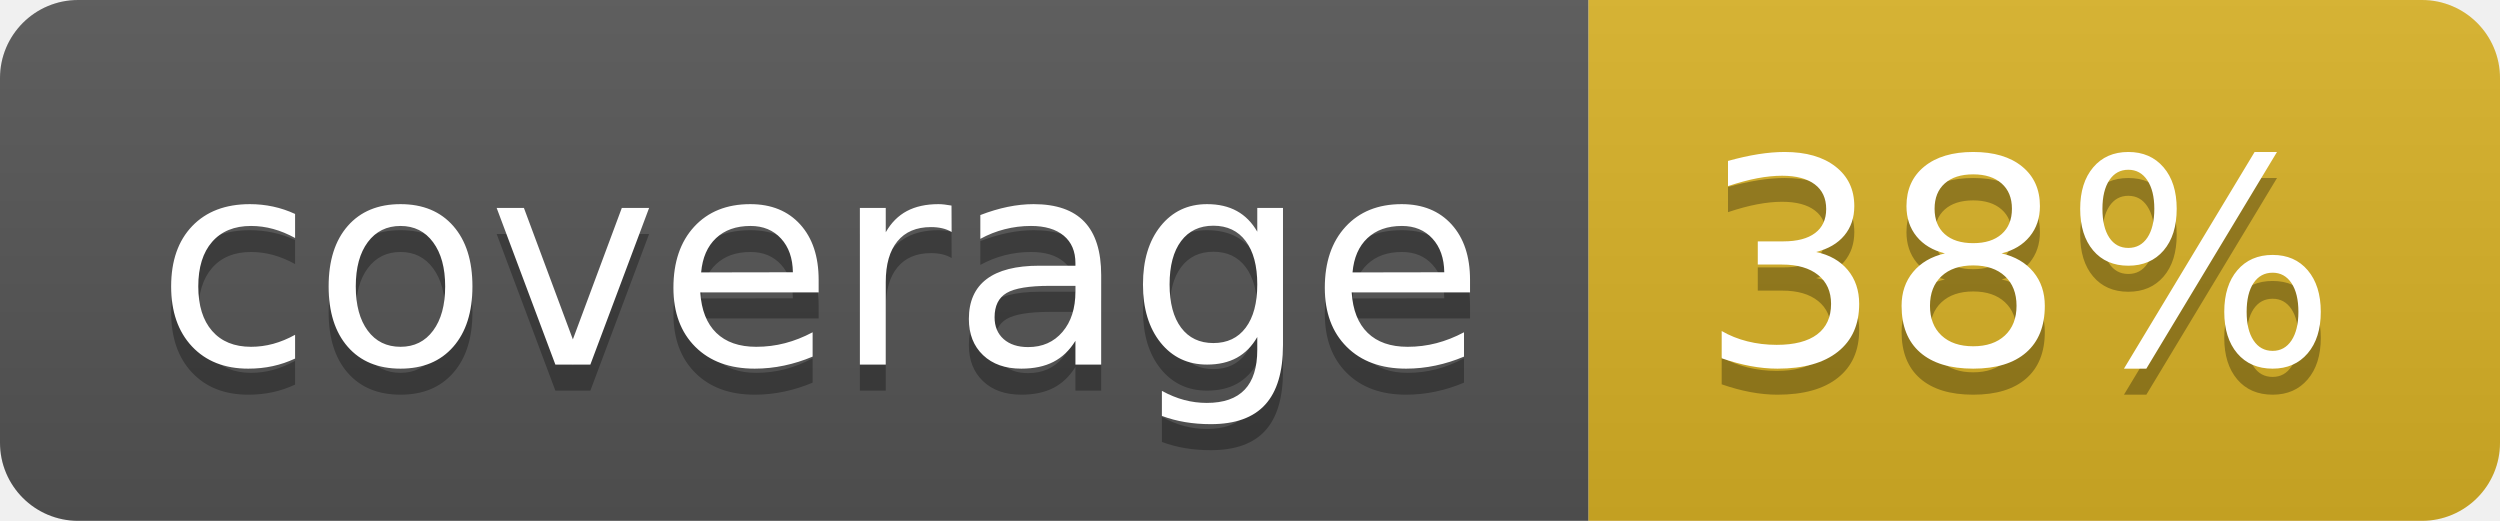
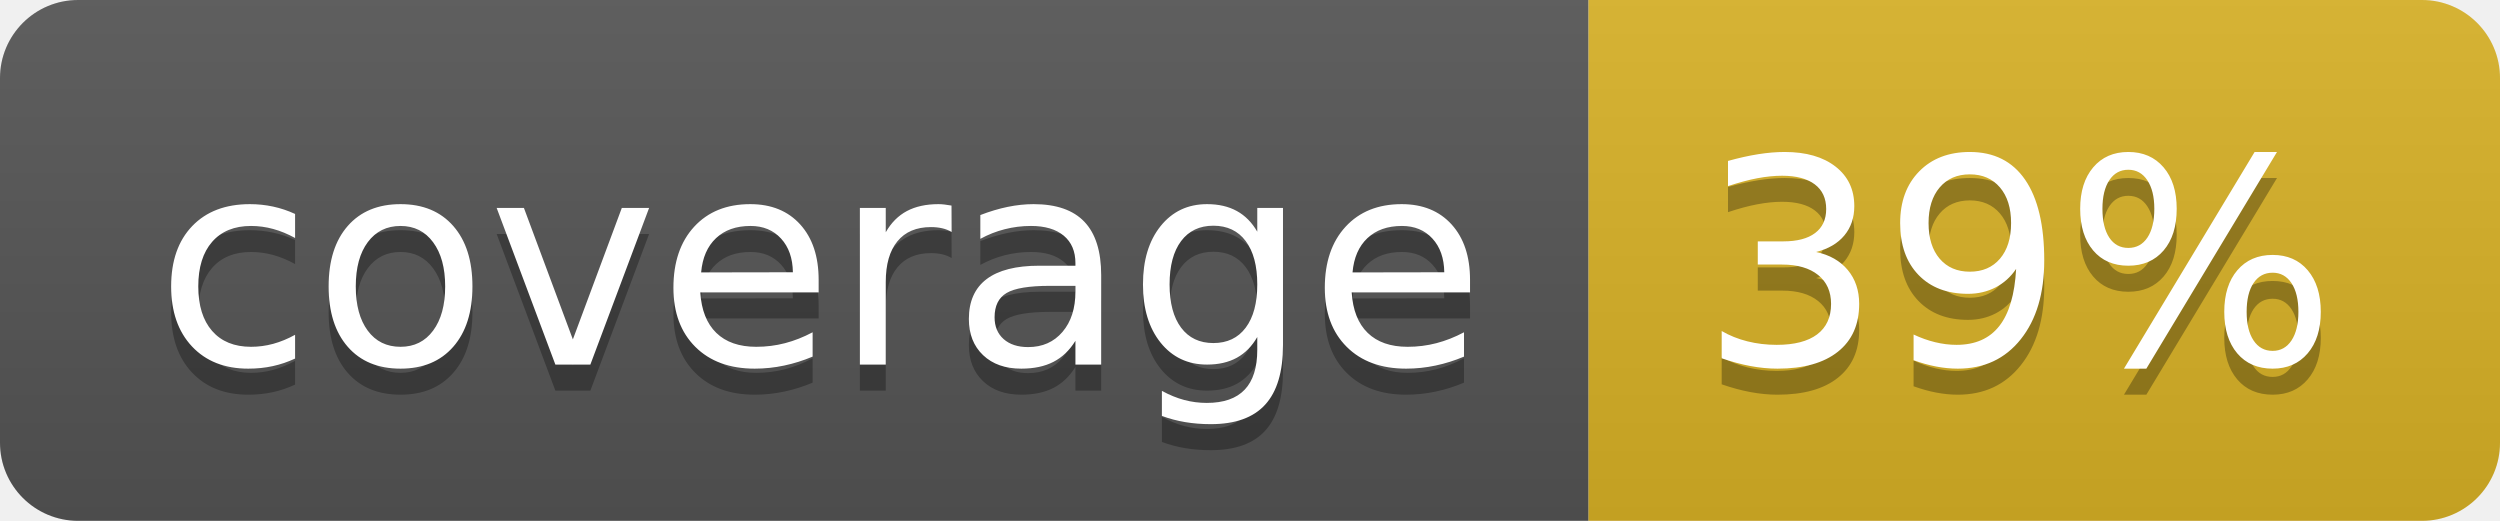
<svg xmlns="http://www.w3.org/2000/svg" width="96" height="20">
  <linearGradient id="b" x2="0" y2="100%">
    <stop offset="0" stop-color="#bbb" stop-opacity=".1" />
    <stop offset="1" stop-opacity=".1" />
  </linearGradient>
  <clipPath id="a">
    <rect width="96" height="20" rx="3" fill="#fff" />
  </clipPath>
  <g clip-path="url(#a)">
    <path fill="#555" d="M0 0h61v20H0z" />
    <path fill="#D9B226" d="M61 0h35v20H61z" />
    <path fill="url(#b)" d="M0 0h96v20H0z" />
  </g>
  <g fill="#fff" text-anchor="middle" font-family="DejaVu Sans,Verdana,Geneva,sans-serif" font-size="110">
    <text x="315" y="150" fill="#010101" fill-opacity=".3" transform="scale(.1)" textLength="510">coverage</text>
    <text x="315" y="140" transform="scale(.1)" textLength="510">coverage</text>
-     <text x="775" y="150" fill="#010101" fill-opacity=".3" transform="scale(.1)" textLength="250">38%</text>
-     <text x="775" y="140" transform="scale(.1)" textLength="250">38%</text>
+     <text x="775" y="150" fill="#010101" fill-opacity=".3" transform="scale(.1)" textLength="250">39%</text>
+     <text x="775" y="140" transform="scale(.1)" textLength="250">39%</text>
  </g>
</svg>
